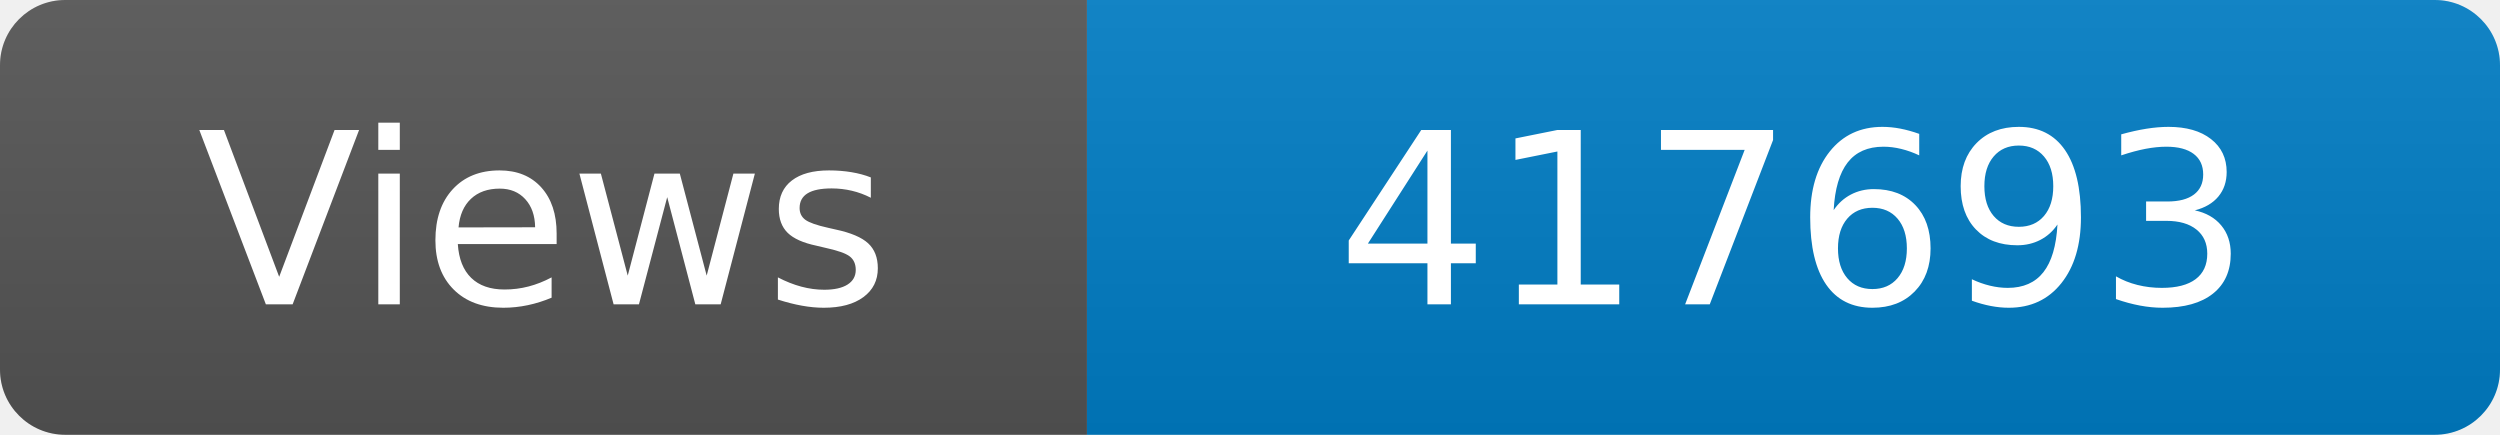
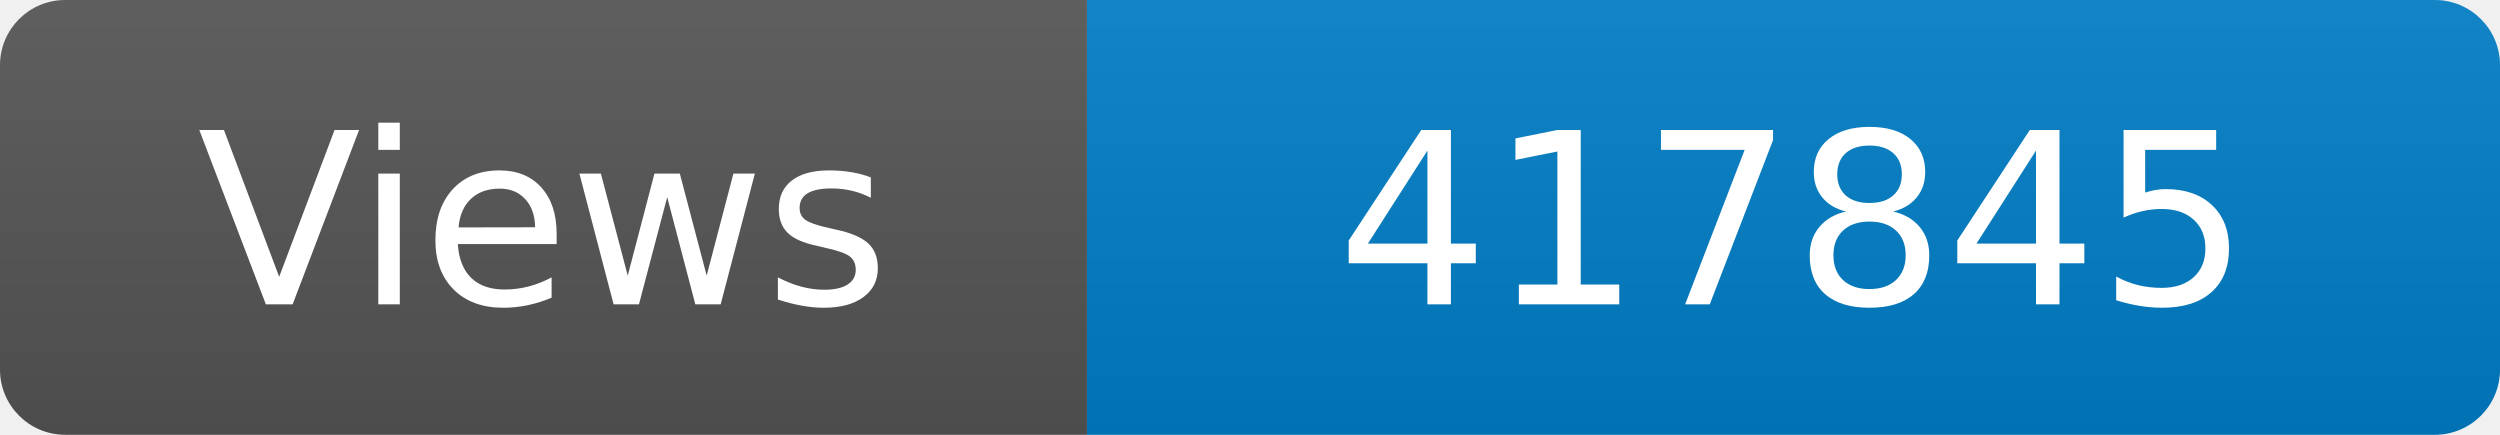
<svg xmlns="http://www.w3.org/2000/svg" width="115" height="20" role="img" aria-label="Maintained?: yes">
  <linearGradient id="s" x2="0" y2="100%">
    <stop offset="0" stop-color="#bbb" stop-opacity=".1" />
    <stop offset="1" stop-opacity=".1" />
  </linearGradient>
  <clipPath id="r">
    <rect width="115" height="20" rx="3" fill="#fff" />
  </clipPath>
  <g clip-path="url(#r)">
    <rect width="50" height="20" fill="#555" />
    <rect x="50" width="160" height="20" fill="#007ec6" />
    <rect width="115" height="20" fill="url(#s)" />
  </g>
  <g fill="#fff" text-anchor="middle" font-family="Verdana,Geneva,DejaVu Sans,sans-serif" font-size="110">
    <text x="250" y="140" transform="scale(.1)" fill="#fff">Views</text>
-     <text x="825" y="140" transform="scale(.1)" fill="#fff">417693</text>
+     <text x="825" y="140" transform="scale(.1)" fill="#fff">417845</text>
  </g>
</svg>
